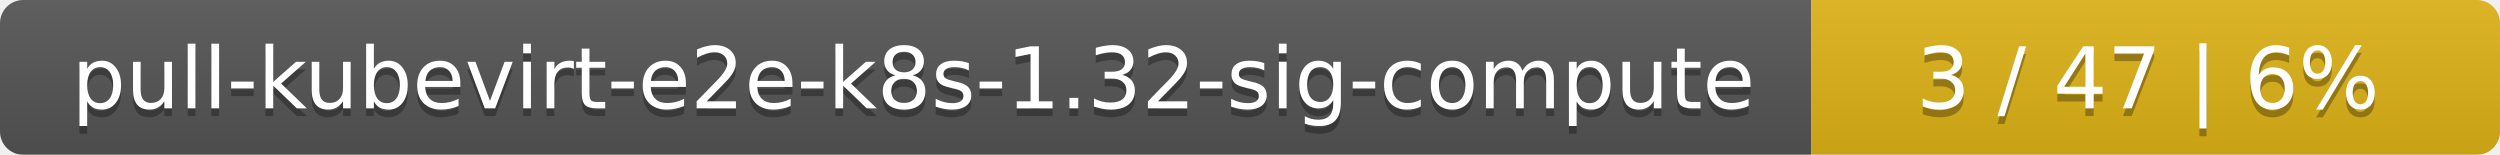
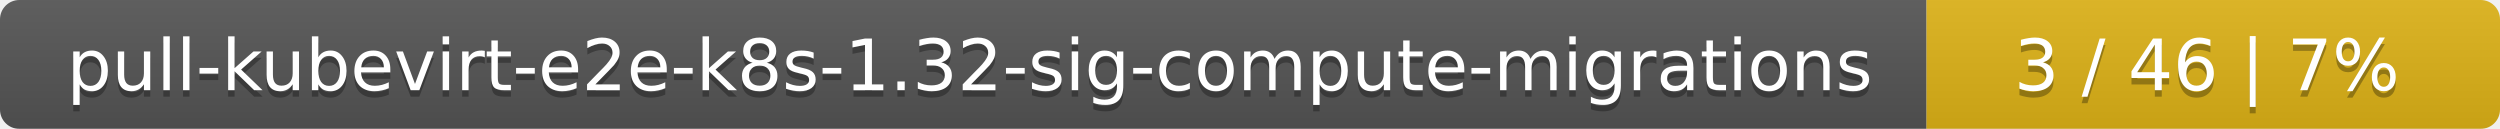
- <svg xmlns="http://www.w3.org/2000/svg" width="323" height="20">
+ <svg xmlns="http://www.w3.org/2000/svg" width="388" height="20">
  <linearGradient id="smooth" x2="0" y2="100%">
    <stop offset="0" stop-color="#bbb" stop-opacity=".1" />
    <stop offset="1" stop-opacity=".1" />
  </linearGradient>
  <mask id="round">
-     <rect width="323" height="20" rx="3" fill="#fff" />
+     <rect width="388" height="20" rx="3" fill="#fff" />
  </mask>
  <g mask="url(#round)">
-     <rect width="234" height="20" fill="#555" />
-     <rect x="234" width="89" height="20" fill="#dfb317" />
-     <rect width="323" height="20" fill="url(#smooth)" />
+     <rect width="299" height="20" fill="#555" />
+     <rect x="299" width="89" height="20" fill="#dfb317" />
+     <rect width="388" height="20" fill="url(#smooth)" />
  </g>
  <g fill="#fff" text-anchor="middle" font-family="DejaVu Sans,Verdana,Geneva,sans-serif" font-size="11">
-     <text x="118" y="15" fill="#010101" fill-opacity=".3">pull-kubevirt-e2e-k8s-1.32-sig-compute</text>
-     <text x="118" y="14">pull-kubevirt-e2e-k8s-1.32-sig-compute</text>
-     <text x="277.5" y="15" fill="#010101" fill-opacity=".3">3 / 47    |    6%</text>
-     <text x="277.5" y="14">3 / 47    |    6%</text>
+     <text x="150.5" y="15" fill="#010101" fill-opacity=".3">pull-kubevirt-e2e-k8s-1.32-sig-compute-migrations</text>
+     <text x="150.5" y="14">pull-kubevirt-e2e-k8s-1.32-sig-compute-migrations</text>
+     <text x="342.5" y="15" fill="#010101" fill-opacity=".3">3 / 46    |    7%</text>
+     <text x="342.5" y="14">3 / 46    |    7%</text>
  </g>
</svg>
